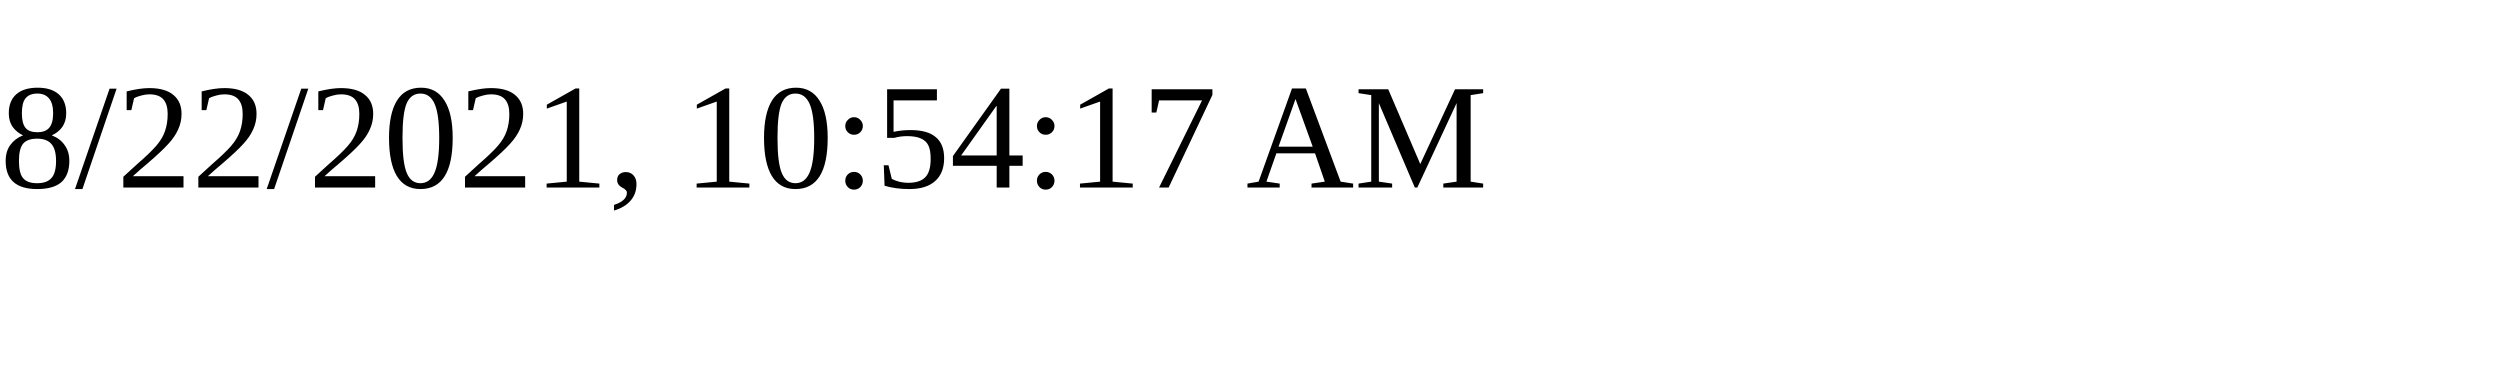
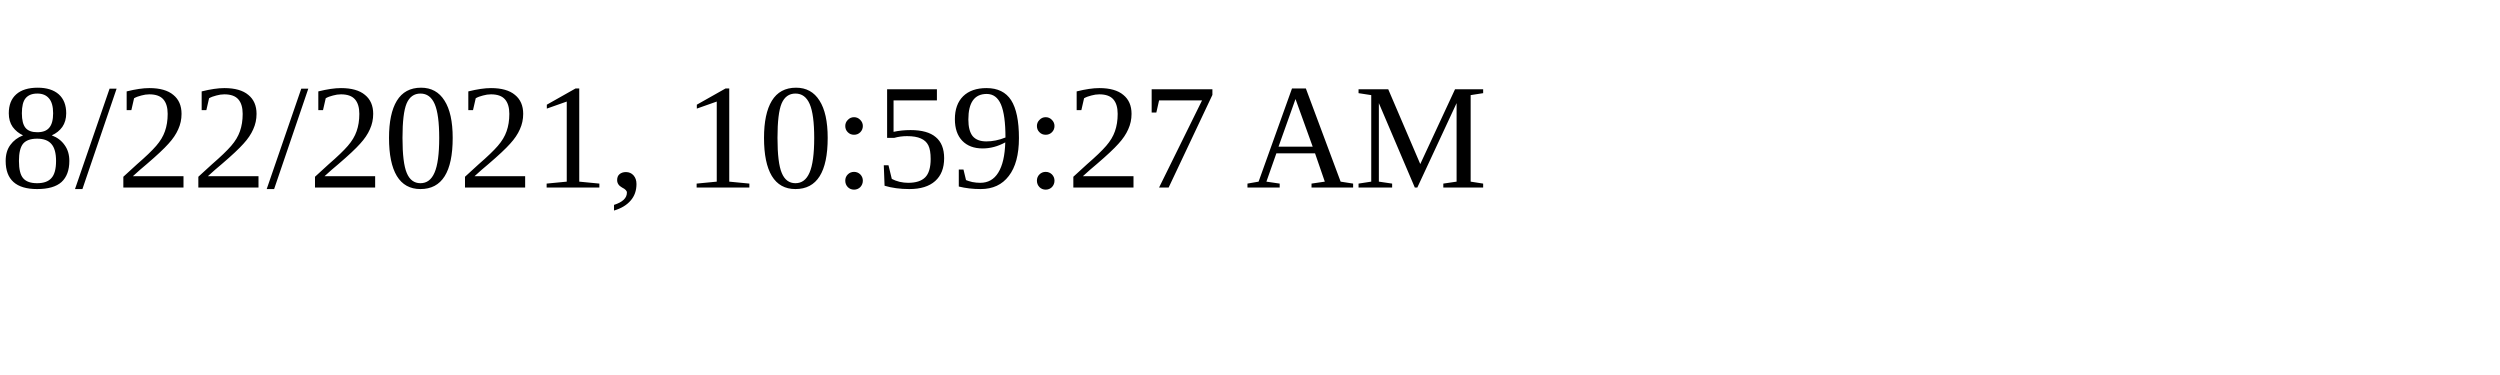
<svg xmlns="http://www.w3.org/2000/svg" height="30" width="200">
-   <text x="0" y="15">8/22/2021, 10:54:17 AM</text>
+   <text x="0" y="15">8/22/2021, 10:59:27 AM</text>
</svg>
